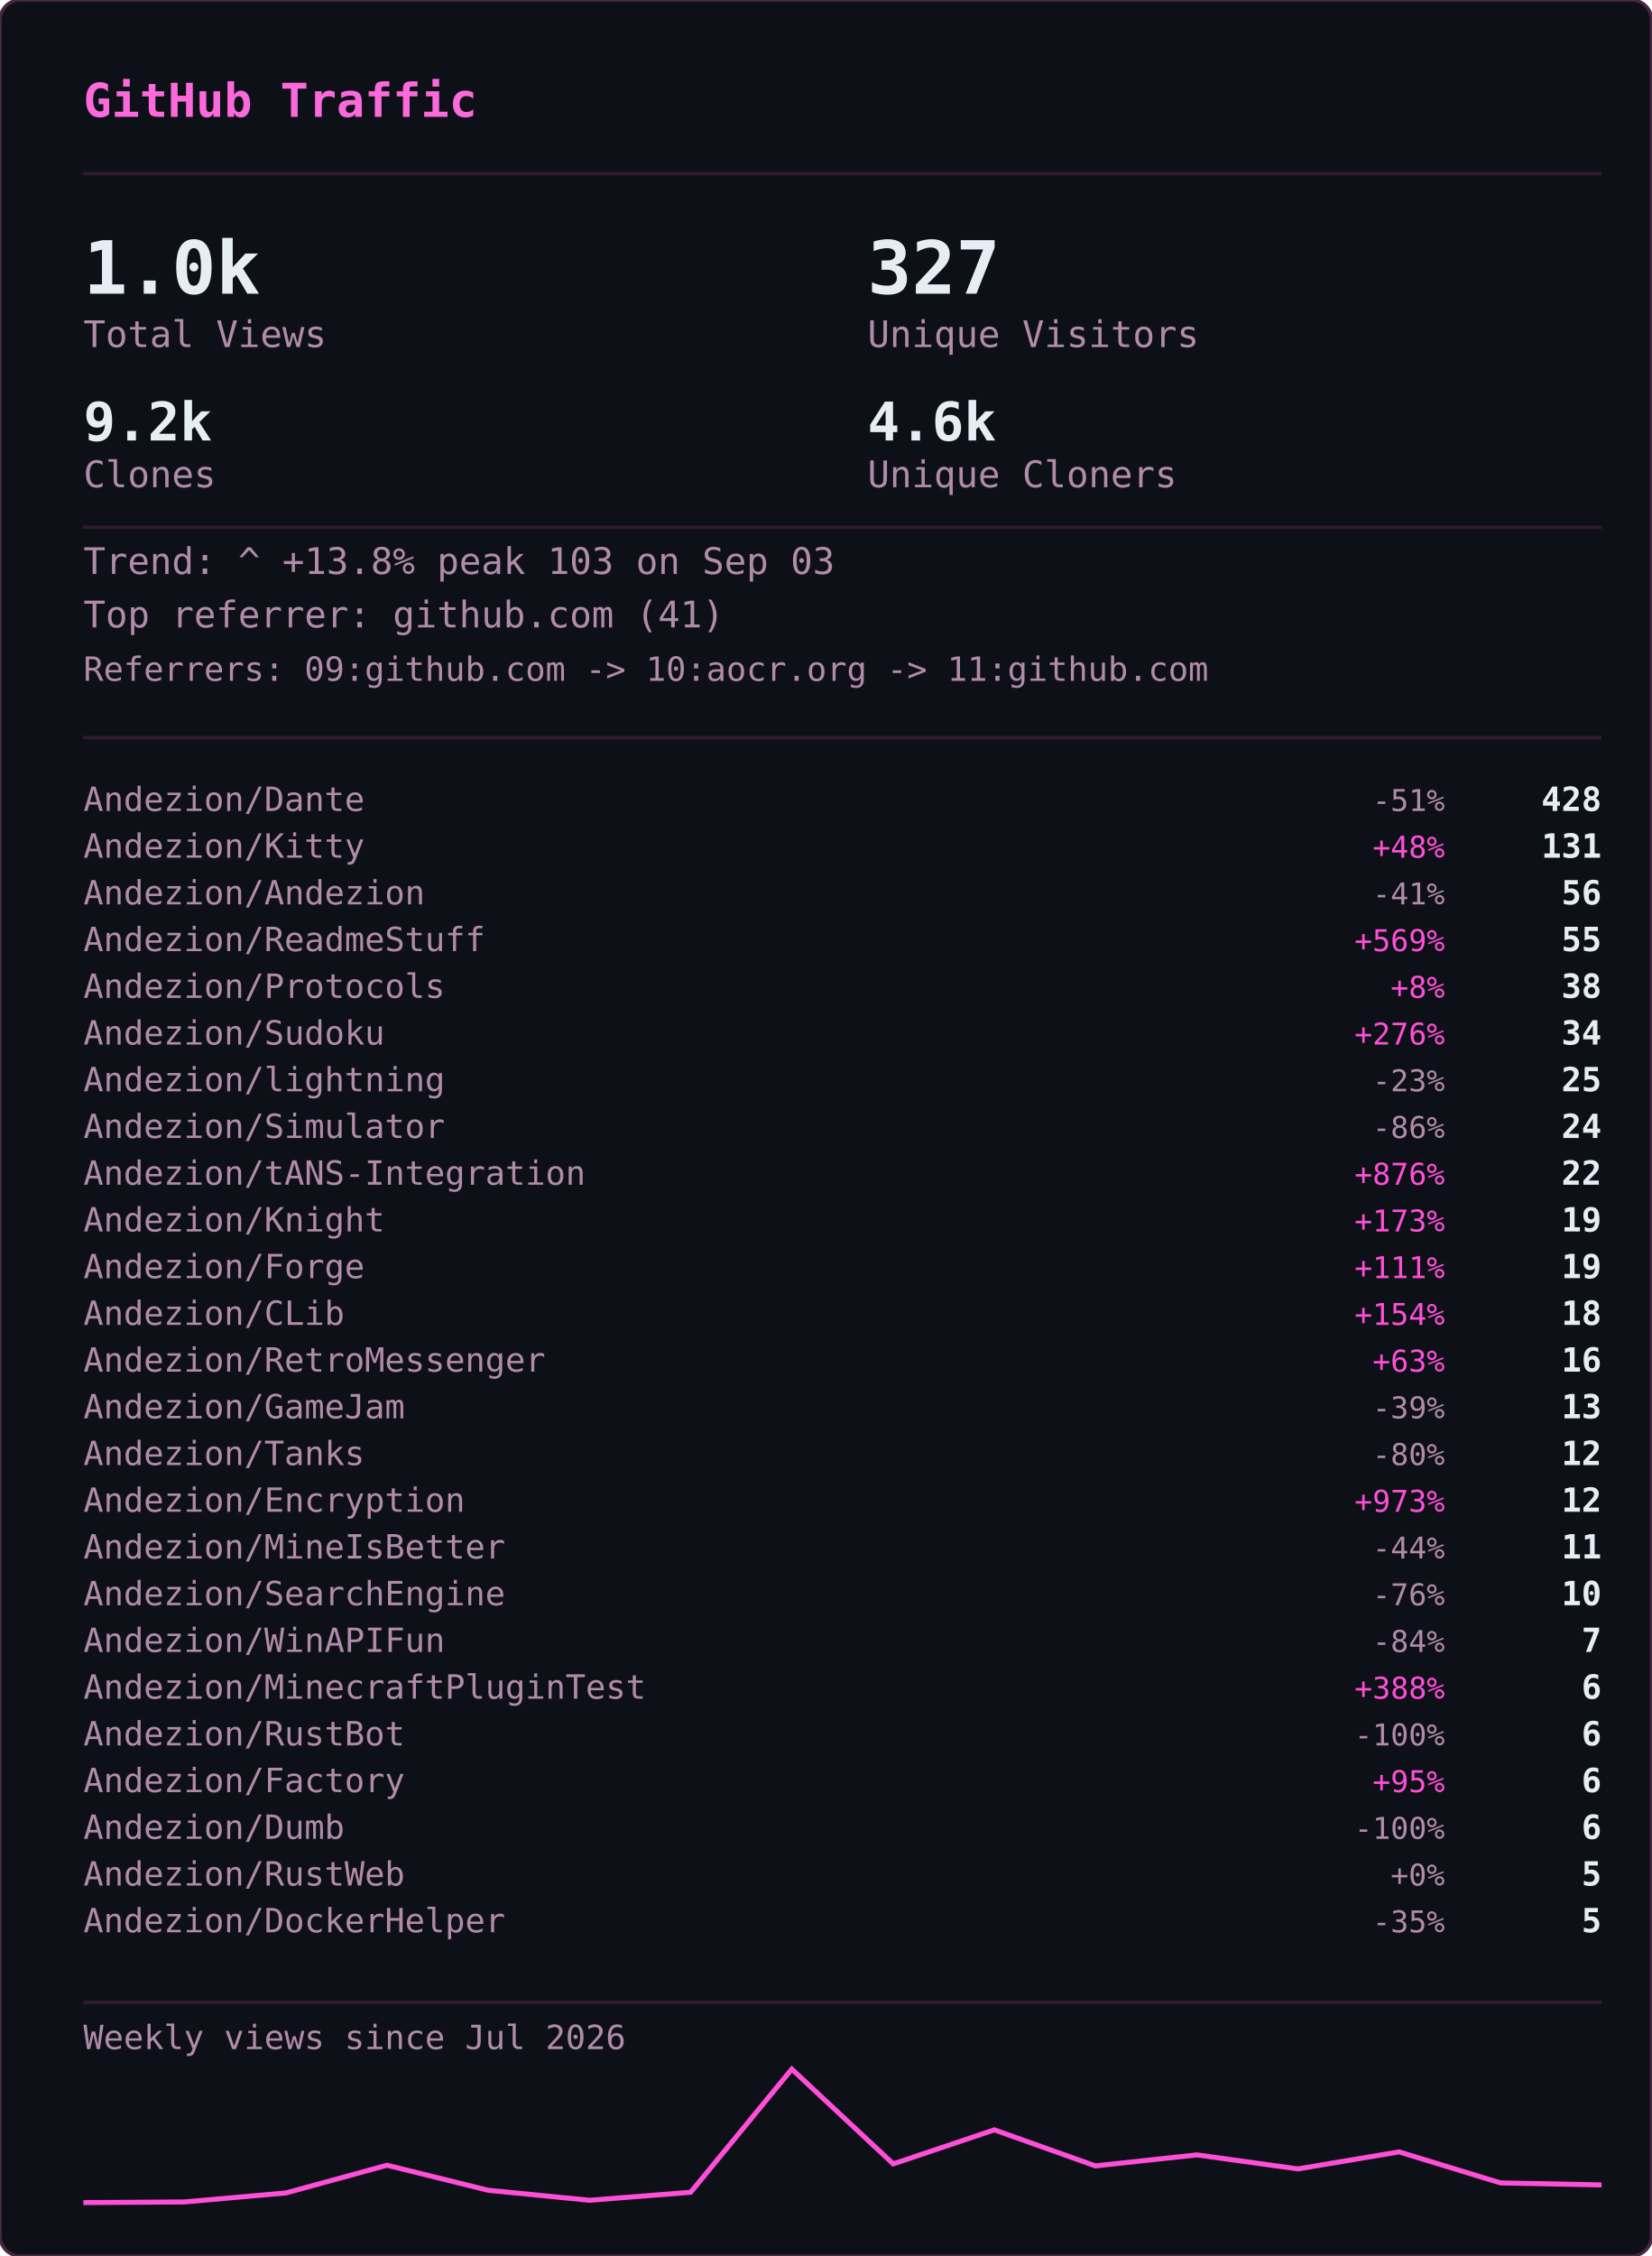
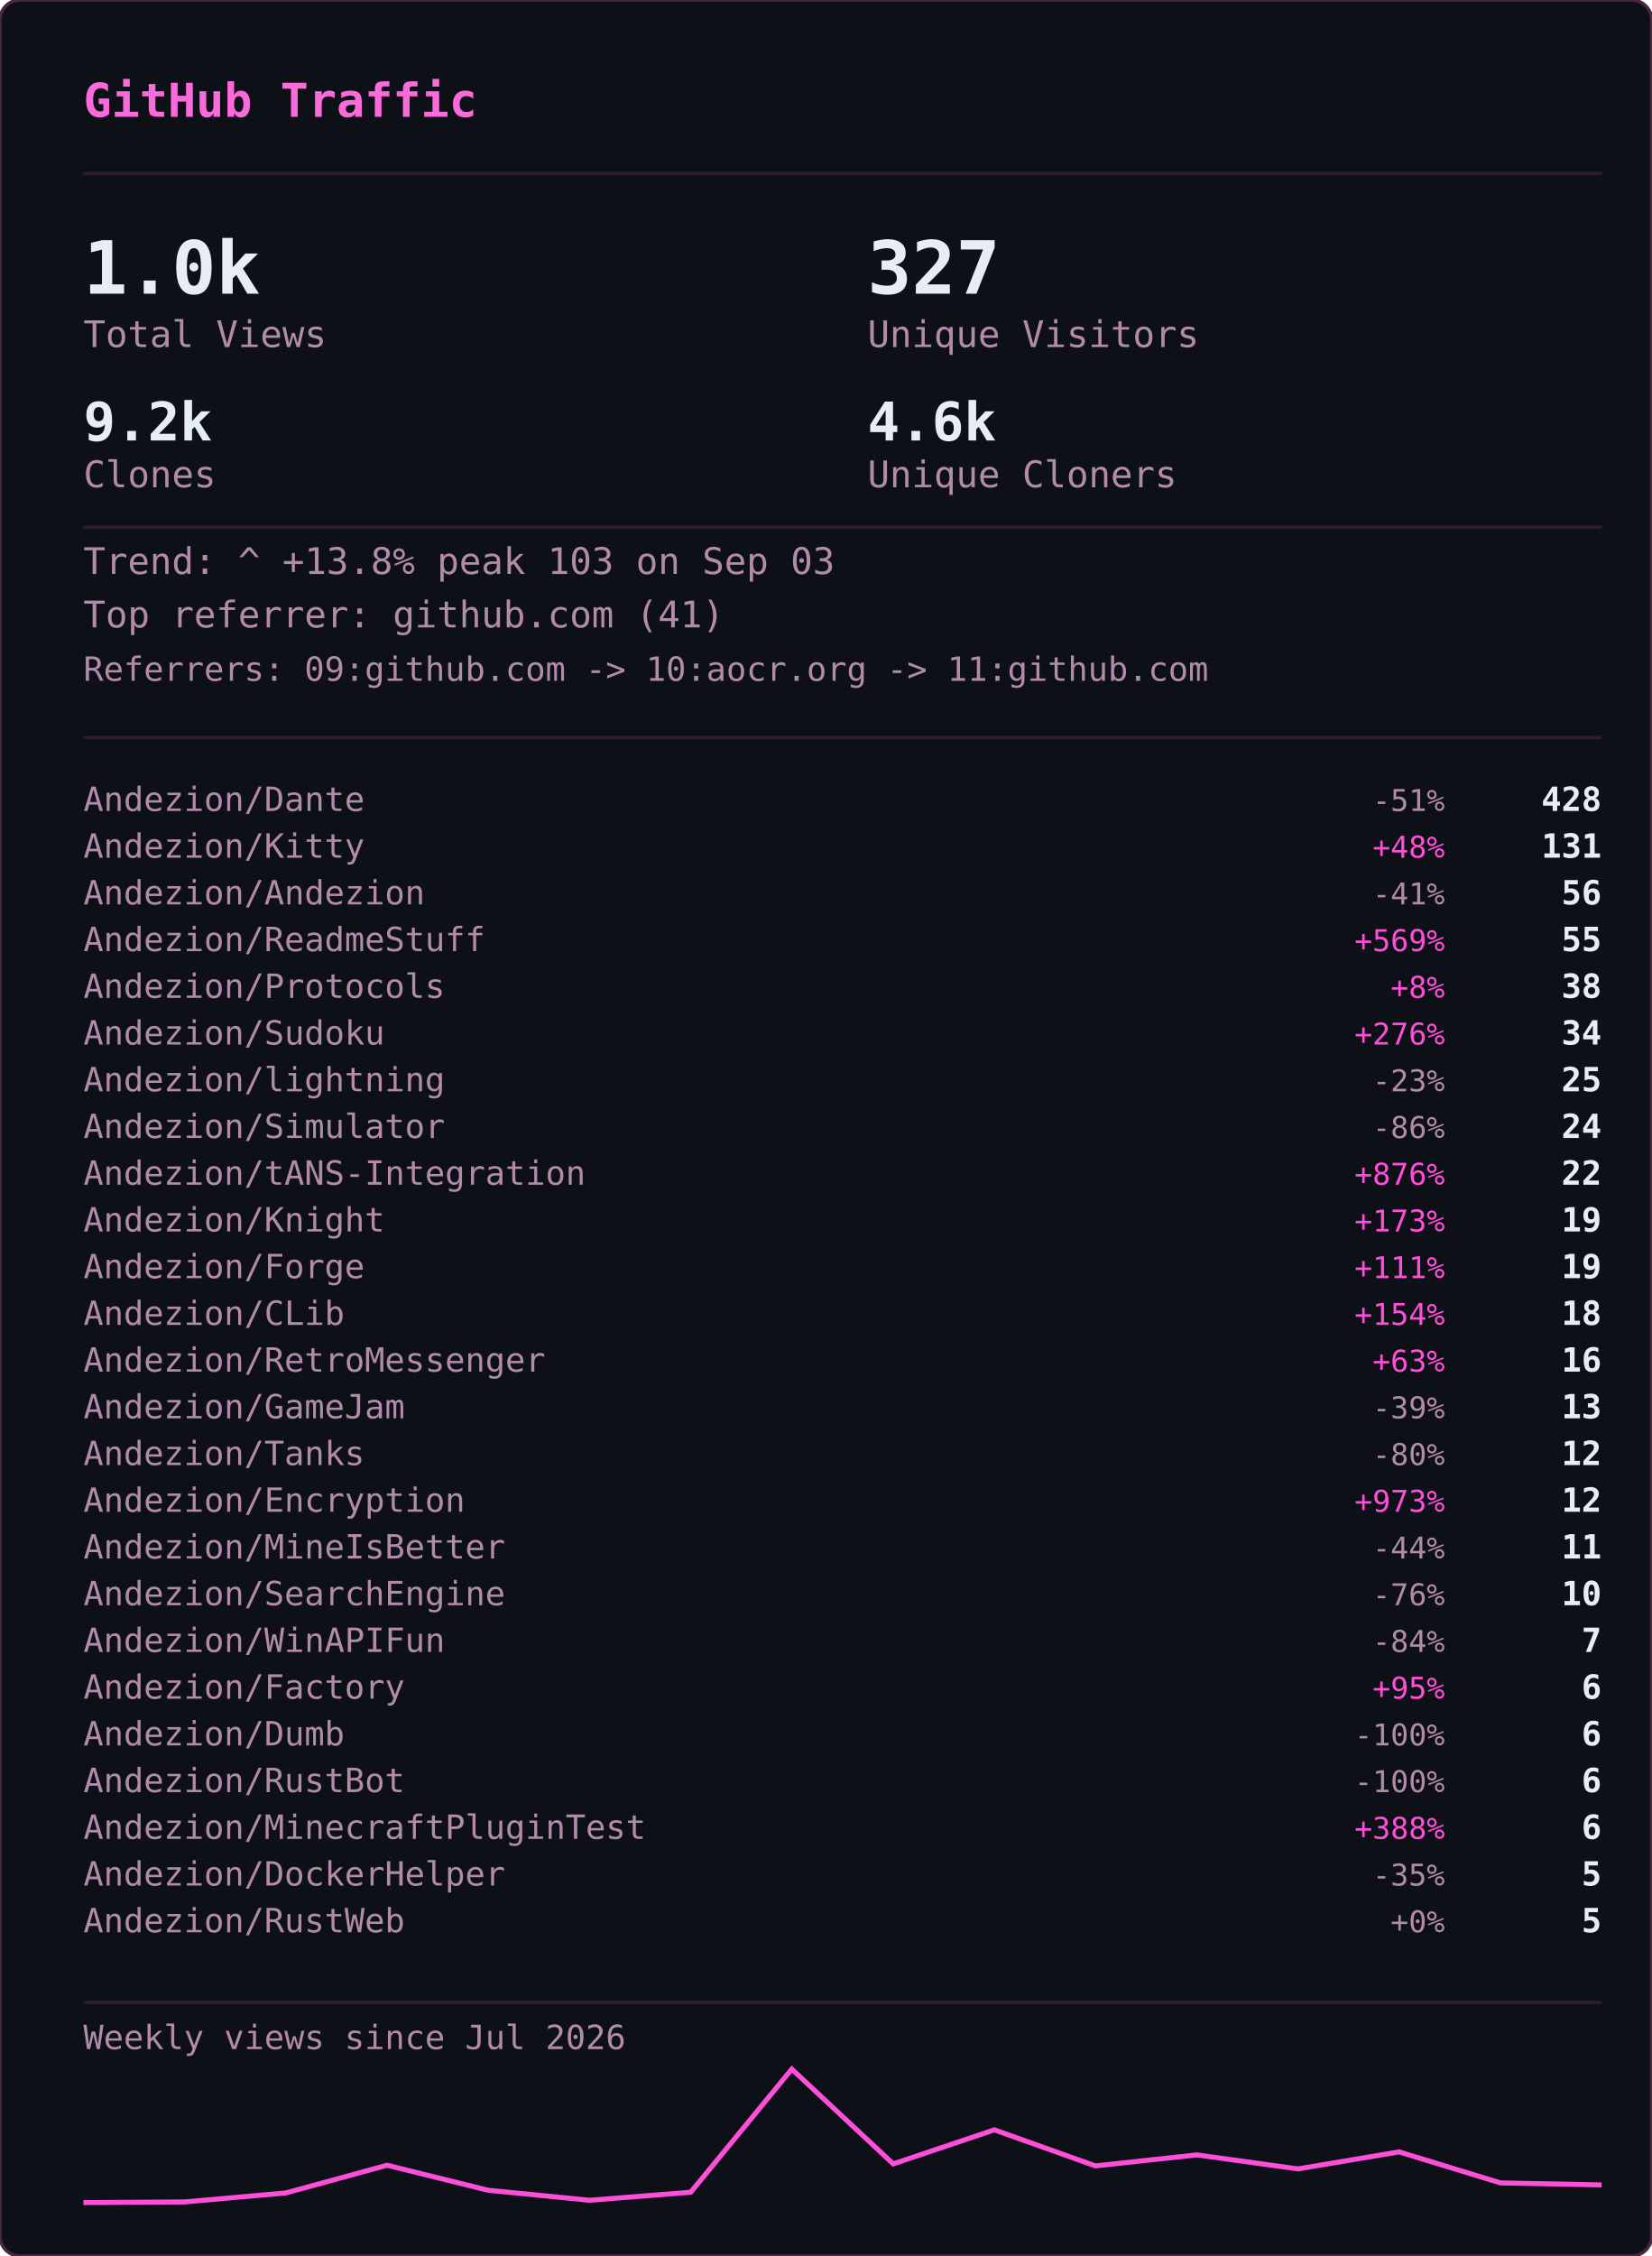
<svg xmlns="http://www.w3.org/2000/svg" width="495" height="676" viewBox="0 0 495 676">
  <defs>
    <clipPath id="gvs-clip">
      <rect width="495" height="676" rx="6" />
    </clipPath>
  </defs>
  <rect width="495" height="676" rx="6" fill="#0d1117" />
  <g clip-path="url(#gvs-clip)">
    <g opacity="0.22" font-family="monospace" font-size="12">
      <style>@keyframes gvs3{from{transform:translateY(-46px)}to{transform:translateY(690px)}}@keyframes gvs4{from{transform:translateY(-60px)}to{transform:translateY(690px)}}@keyframes gvs5{from{transform:translateY(-74px)}to{transform:translateY(690px)}}@keyframes gvs6{from{transform:translateY(-88px)}to{transform:translateY(690px)}}</style>
      <g fill="#ff4fd8" style="animation:gvs3 1.67s linear -0.05s infinite">
        <text x="22">ｱ</text>
        <text x="22" y="-14" opacity=".75">ｸ</text>
        <text x="22" y="-28" opacity=".5">ｸ</text>
        <text x="22" y="-42" opacity=".25">ｶ</text>
      </g>
      <g fill="#ff4fd8" style="animation:gvs4 2.52s linear -2.19s infinite">
        <text x="261">3</text>
        <text x="261" y="-14" opacity=".8">ﾉ</text>
        <text x="261" y="-28" opacity=".6">7</text>
        <text x="261" y="-42" opacity=".4">7</text>
        <text x="261" y="-56" opacity=".2">ﾓ</text>
      </g>
      <g fill="#ff4fd8" style="animation:gvs6 2.64s linear -2.40s infinite">
        <text x="225">ｧ</text>
        <text x="225" y="-14" opacity=".86">ｪ</text>
        <text x="225" y="-28" opacity=".71">9</text>
        <text x="225" y="-42" opacity=".57">ｳ</text>
        <text x="225" y="-56" opacity=".43">ﾋ</text>
        <text x="225" y="-70" opacity=".29">2</text>
        <text x="225" y="-84" opacity=".14">7</text>
      </g>
      <g fill="#ff4fd8" style="animation:gvs6 2.68s linear -2.06s infinite">
        <text x="61">ﾄ</text>
        <text x="61" y="-14" opacity=".86">ﾖ</text>
        <text x="61" y="-28" opacity=".71">ﾈ</text>
        <text x="61" y="-42" opacity=".57">ﾈ</text>
        <text x="61" y="-56" opacity=".43">0</text>
        <text x="61" y="-70" opacity=".29">ﾚ</text>
        <text x="61" y="-84" opacity=".14">ｲ</text>
      </g>
      <g fill="#ff4fd8" style="animation:gvs6 1.89s linear -1.68s infinite">
        <text x="393">ﾋ</text>
        <text x="393" y="-14" opacity=".86">5</text>
        <text x="393" y="-28" opacity=".71">9</text>
        <text x="393" y="-42" opacity=".57">3</text>
        <text x="393" y="-56" opacity=".43">ﾄ</text>
        <text x="393" y="-70" opacity=".29">ﾀ</text>
        <text x="393" y="-84" opacity=".14">ﾄ</text>
      </g>
      <g fill="#ff4fd8" style="animation:gvs6 2.08s linear -1.87s infinite">
        <text x="88">0</text>
        <text x="88" y="-14" opacity=".86">ﾁ</text>
        <text x="88" y="-28" opacity=".71">ｭ</text>
        <text x="88" y="-42" opacity=".57">ﾊ</text>
        <text x="88" y="-56" opacity=".43">0</text>
        <text x="88" y="-70" opacity=".29">ｴ</text>
        <text x="88" y="-84" opacity=".14">6</text>
      </g>
      <g fill="#ff4fd8" style="animation:gvs6 1.51s linear -0.31s infinite">
        <text x="484">5</text>
        <text x="484" y="-14" opacity=".86">ｩ</text>
        <text x="484" y="-28" opacity=".71">ｭ</text>
        <text x="484" y="-42" opacity=".57">1</text>
        <text x="484" y="-56" opacity=".43">ｷ</text>
        <text x="484" y="-70" opacity=".29">ﾁ</text>
        <text x="484" y="-84" opacity=".14">ﾗ</text>
      </g>
      <g fill="#ff4fd8" style="animation:gvs6 2.04s linear -0.46s infinite">
        <text x="452">8</text>
        <text x="452" y="-14" opacity=".86">ｷ</text>
        <text x="452" y="-28" opacity=".71">ｻ</text>
        <text x="452" y="-42" opacity=".57">ｼ</text>
        <text x="452" y="-56" opacity=".43">ｿ</text>
        <text x="452" y="-70" opacity=".29">ｹ</text>
        <text x="452" y="-84" opacity=".14">ﾇ</text>
      </g>
      <g fill="#ff4fd8" style="animation:gvs3 2.42s linear -0.51s infinite">
        <text x="193">ﾋ</text>
        <text x="193" y="-14" opacity=".75">0</text>
        <text x="193" y="-28" opacity=".5">ﾈ</text>
        <text x="193" y="-42" opacity=".25">5</text>
      </g>
      <g fill="#ff4fd8" style="animation:gvs4 1.93s linear -1.90s infinite">
        <text x="368">ﾓ</text>
        <text x="368" y="-14" opacity=".8">ﾚ</text>
        <text x="368" y="-28" opacity=".6">ﾕ</text>
        <text x="368" y="-42" opacity=".4">ｮ</text>
        <text x="368" y="-56" opacity=".2">ﾖ</text>
      </g>
      <g fill="#ff4fd8" style="animation:gvs6 2.23s linear -1.17s infinite">
        <text x="307">ﾋ</text>
        <text x="307" y="-14" opacity=".86">ｾ</text>
        <text x="307" y="-28" opacity=".71">ﾇ</text>
        <text x="307" y="-42" opacity=".57">ﾊ</text>
        <text x="307" y="-56" opacity=".43">ﾙ</text>
        <text x="307" y="-70" opacity=".29">ｧ</text>
        <text x="307" y="-84" opacity=".14">ﾖ</text>
      </g>
      <g fill="#ff4fd8" style="animation:gvs4 2.78s linear -0.63s infinite">
        <text x="378">ﾚ</text>
        <text x="378" y="-14" opacity=".8">9</text>
        <text x="378" y="-28" opacity=".6">ﾕ</text>
        <text x="378" y="-42" opacity=".4">ｹ</text>
        <text x="378" y="-56" opacity=".2">ﾛ</text>
      </g>
      <g fill="#ff4fd8" style="animation:gvs6 1.82s linear -1.02s infinite">
        <text x="425">ｳ</text>
        <text x="425" y="-14" opacity=".86">ﾒ</text>
        <text x="425" y="-28" opacity=".71">ﾈ</text>
        <text x="425" y="-42" opacity=".57">ｹ</text>
        <text x="425" y="-56" opacity=".43">ﾃ</text>
        <text x="425" y="-70" opacity=".29">ﾀ</text>
        <text x="425" y="-84" opacity=".14">7</text>
      </g>
      <g fill="#ff4fd8" style="animation:gvs6 3.08s linear -0.54s infinite">
        <text x="474">ｾ</text>
        <text x="474" y="-14" opacity=".86">ｭ</text>
        <text x="474" y="-28" opacity=".71">ﾗ</text>
        <text x="474" y="-42" opacity=".57">ﾀ</text>
        <text x="474" y="-56" opacity=".43">ﾒ</text>
        <text x="474" y="-70" opacity=".29">ﾉ</text>
        <text x="474" y="-84" opacity=".14">ｲ</text>
      </g>
      <g fill="#ff4fd8" style="animation:gvs4 1.89s linear -1.79s infinite">
        <text x="67">ﾏ</text>
        <text x="67" y="-14" opacity=".8">ﾚ</text>
        <text x="67" y="-28" opacity=".6">ﾉ</text>
        <text x="67" y="-42" opacity=".4">ｿ</text>
        <text x="67" y="-56" opacity=".2">6</text>
      </g>
      <g fill="#ff4fd8" style="animation:gvs5 2.31s linear -1.20s infinite">
        <text x="412">ﾍ</text>
        <text x="412" y="-14" opacity=".83">ｭ</text>
        <text x="412" y="-28" opacity=".67">ﾌ</text>
        <text x="412" y="-42" opacity=".5">ｧ</text>
        <text x="412" y="-56" opacity=".33">ｭ</text>
        <text x="412" y="-70" opacity=".17">ﾚ</text>
      </g>
      <g fill="#ff4fd8" style="animation:gvs6 1.84s linear -0.95s infinite">
        <text x="208">ｾ</text>
        <text x="208" y="-14" opacity=".86">ﾄ</text>
        <text x="208" y="-28" opacity=".71">ﾘ</text>
        <text x="208" y="-42" opacity=".57">ﾔ</text>
        <text x="208" y="-56" opacity=".43">ﾘ</text>
        <text x="208" y="-70" opacity=".29">ｫ</text>
        <text x="208" y="-84" opacity=".14">ｶ</text>
      </g>
      <g fill="#ff4fd8" style="animation:gvs4 1.63s linear -0.51s infinite">
        <text x="413">ｵ</text>
        <text x="413" y="-14" opacity=".8">5</text>
        <text x="413" y="-28" opacity=".6">ﾁ</text>
        <text x="413" y="-42" opacity=".4">ﾈ</text>
        <text x="413" y="-56" opacity=".2">ﾗ</text>
      </g>
      <g fill="#ff4fd8" style="animation:gvs6 2.61s linear -1.01s infinite">
        <text x="422">ｽ</text>
        <text x="422" y="-14" opacity=".86">ｬ</text>
        <text x="422" y="-28" opacity=".71">ﾈ</text>
        <text x="422" y="-42" opacity=".57">ｮ</text>
        <text x="422" y="-56" opacity=".43">0</text>
        <text x="422" y="-70" opacity=".29">ﾊ</text>
        <text x="422" y="-84" opacity=".14">ﾀ</text>
      </g>
      <g fill="#ff4fd8" style="animation:gvs3 2.86s linear -1.17s infinite">
        <text x="137">ｴ</text>
        <text x="137" y="-14" opacity=".75">3</text>
        <text x="137" y="-28" opacity=".5">ﾒ</text>
        <text x="137" y="-42" opacity=".25">ｪ</text>
      </g>
      <g fill="#ff4fd8" style="animation:gvs3 2.04s linear -1.32s infinite">
        <text x="72">ﾑ</text>
        <text x="72" y="-14" opacity=".75">ﾉ</text>
        <text x="72" y="-28" opacity=".5">ｸ</text>
        <text x="72" y="-42" opacity=".25">ﾐ</text>
      </g>
      <g fill="#ff4fd8" style="animation:gvs6 2.07s linear -0.53s infinite">
        <text x="91">ｪ</text>
        <text x="91" y="-14" opacity=".86">ｳ</text>
        <text x="91" y="-28" opacity=".71">ｻ</text>
        <text x="91" y="-42" opacity=".57">ﾔ</text>
        <text x="91" y="-56" opacity=".43">5</text>
        <text x="91" y="-70" opacity=".29">ｳ</text>
        <text x="91" y="-84" opacity=".14">ﾂ</text>
      </g>
      <g fill="#ff4fd8" style="animation:gvs6 2.09s linear -1.30s infinite">
        <text x="102">1</text>
        <text x="102" y="-14" opacity=".86">ｸ</text>
        <text x="102" y="-28" opacity=".71">ﾂ</text>
        <text x="102" y="-42" opacity=".57">ｭ</text>
        <text x="102" y="-56" opacity=".43">3</text>
        <text x="102" y="-70" opacity=".29">ｫ</text>
        <text x="102" y="-84" opacity=".14">ﾑ</text>
      </g>
      <g fill="#ff4fd8" style="animation:gvs6 1.89s linear -1.38s infinite">
        <text x="162">ｵ</text>
        <text x="162" y="-14" opacity=".86">ｦ</text>
        <text x="162" y="-28" opacity=".71">ﾖ</text>
        <text x="162" y="-42" opacity=".57">ｴ</text>
        <text x="162" y="-56" opacity=".43">ﾓ</text>
        <text x="162" y="-70" opacity=".29">ｷ</text>
        <text x="162" y="-84" opacity=".14">ﾇ</text>
      </g>
      <g fill="#ff4fd8" style="animation:gvs3 2.35s linear -1.38s infinite">
        <text x="211">ｧ</text>
        <text x="211" y="-14" opacity=".75">ｿ</text>
        <text x="211" y="-28" opacity=".5">ﾈ</text>
        <text x="211" y="-42" opacity=".25">ﾒ</text>
      </g>
      <g fill="#ff4fd8" style="animation:gvs3 2.74s linear -0.53s infinite">
        <text x="241">ｽ</text>
        <text x="241" y="-14" opacity=".75">ﾄ</text>
        <text x="241" y="-28" opacity=".5">ｸ</text>
        <text x="241" y="-42" opacity=".25">7</text>
      </g>
      <g fill="#ff4fd8" style="animation:gvs4 1.82s linear -0.60s infinite">
        <text x="128">ﾍ</text>
        <text x="128" y="-14" opacity=".8">ﾌ</text>
        <text x="128" y="-28" opacity=".6">4</text>
        <text x="128" y="-42" opacity=".4">ｦ</text>
        <text x="128" y="-56" opacity=".2">8</text>
      </g>
      <g fill="#ff4fd8" style="animation:gvs4 2.28s linear -0.68s infinite">
        <text x="242">ﾛ</text>
        <text x="242" y="-14" opacity=".8">ﾗ</text>
        <text x="242" y="-28" opacity=".6">ｳ</text>
        <text x="242" y="-42" opacity=".4">ﾑ</text>
        <text x="242" y="-56" opacity=".2">ｭ</text>
      </g>
      <g fill="#ff4fd8" style="animation:gvs6 2.44s linear -0.28s infinite">
        <text x="34">ｵ</text>
        <text x="34" y="-14" opacity=".86">ﾀ</text>
        <text x="34" y="-28" opacity=".71">ﾓ</text>
        <text x="34" y="-42" opacity=".57">ｫ</text>
        <text x="34" y="-56" opacity=".43">ｻ</text>
        <text x="34" y="-70" opacity=".29">3</text>
        <text x="34" y="-84" opacity=".14">ｶ</text>
      </g>
      <g fill="#ff4fd8" style="animation:gvs5 2.19s linear -0.47s infinite">
        <text x="411">ﾖ</text>
        <text x="411" y="-14" opacity=".83">6</text>
        <text x="411" y="-28" opacity=".67">ﾘ</text>
        <text x="411" y="-42" opacity=".5">ｨ</text>
        <text x="411" y="-56" opacity=".33">ﾘ</text>
        <text x="411" y="-70" opacity=".17">ﾃ</text>
      </g>
      <g fill="#ff4fd8" style="animation:gvs5 2.71s linear -2.12s infinite">
        <text x="146">ｷ</text>
        <text x="146" y="-14" opacity=".83">ﾚ</text>
        <text x="146" y="-28" opacity=".67">ｳ</text>
        <text x="146" y="-42" opacity=".5">ｾ</text>
        <text x="146" y="-56" opacity=".33">ｺ</text>
        <text x="146" y="-70" opacity=".17">3</text>
      </g>
      <g fill="#ff4fd8" style="animation:gvs3 2.10s linear -0.05s infinite">
        <text x="248">ｼ</text>
        <text x="248" y="-14" opacity=".75">ﾗ</text>
        <text x="248" y="-28" opacity=".5">ﾌ</text>
        <text x="248" y="-42" opacity=".25">0</text>
      </g>
      <g fill="#ff4fd8" style="animation:gvs3 1.82s linear -0.87s infinite">
        <text x="64">ｺ</text>
        <text x="64" y="-14" opacity=".75">ｭ</text>
        <text x="64" y="-28" opacity=".5">ﾄ</text>
        <text x="64" y="-42" opacity=".25">ｨ</text>
      </g>
      <g fill="#ff4fd8" style="animation:gvs3 2.68s linear -2.11s infinite">
        <text x="189">ｵ</text>
        <text x="189" y="-14" opacity=".75">ｨ</text>
        <text x="189" y="-28" opacity=".5">ﾝ</text>
        <text x="189" y="-42" opacity=".25">1</text>
      </g>
      <g fill="#ff4fd8" style="animation:gvs6 3.14s linear -1.39s infinite">
        <text x="147">ﾘ</text>
        <text x="147" y="-14" opacity=".86">ﾘ</text>
        <text x="147" y="-28" opacity=".71">ﾊ</text>
        <text x="147" y="-42" opacity=".57">ﾎ</text>
        <text x="147" y="-56" opacity=".43">1</text>
        <text x="147" y="-70" opacity=".29">9</text>
        <text x="147" y="-84" opacity=".14">ﾕ</text>
      </g>
      <g fill="#ff4fd8" style="animation:gvs6 3.09s linear -1.76s infinite">
        <text x="54">4</text>
        <text x="54" y="-14" opacity=".86">ｲ</text>
        <text x="54" y="-28" opacity=".71">ｶ</text>
        <text x="54" y="-42" opacity=".57">ﾐ</text>
        <text x="54" y="-56" opacity=".43">ﾝ</text>
        <text x="54" y="-70" opacity=".29">ﾄ</text>
        <text x="54" y="-84" opacity=".14">ﾐ</text>
      </g>
      <g fill="#ff4fd8" style="animation:gvs4 2.45s linear -0.10s infinite">
        <text x="50">ﾓ</text>
        <text x="50" y="-14" opacity=".8">ｭ</text>
        <text x="50" y="-28" opacity=".6">ﾎ</text>
        <text x="50" y="-42" opacity=".4">5</text>
        <text x="50" y="-56" opacity=".2">ｽ</text>
      </g>
      <g fill="#ff4fd8" style="animation:gvs6 1.60s linear -1.47s infinite">
        <text x="118">ﾊ</text>
        <text x="118" y="-14" opacity=".86">ﾓ</text>
        <text x="118" y="-28" opacity=".71">ｨ</text>
        <text x="118" y="-42" opacity=".57">ﾘ</text>
        <text x="118" y="-56" opacity=".43">ﾛ</text>
        <text x="118" y="-70" opacity=".29">ｿ</text>
        <text x="118" y="-84" opacity=".14">ｯ</text>
      </g>
    </g>
  </g>
  <rect width="495" height="676" rx="6" fill="none" stroke="#492741" stroke-width="1" />
  <text x="25" y="35" font-family="monospace" font-size="14" font-weight="600" fill="#fb6adb">GitHub Traffic</text>
  <line x1="25" y1="52" x2="480" y2="52" stroke="#321b2d" stroke-width="1" />
  <text x="25" y="88" font-family="monospace" font-size="22" font-weight="700" fill="#e6edf3">1.0k</text>
  <text x="25" y="104" font-family="monospace" font-size="11" fill="#b18ba9">Total Views</text>
  <text x="260" y="88" font-family="monospace" font-size="22" font-weight="700" fill="#e6edf3">327</text>
  <text x="260" y="104" font-family="monospace" font-size="11" fill="#b18ba9">Unique Visitors</text>
  <text x="25" y="132" font-family="monospace" font-size="16" font-weight="700" fill="#e6edf3">9.2k</text>
  <text x="25" y="146" font-family="monospace" font-size="11" fill="#b18ba9">Clones</text>
  <text x="260" y="132" font-family="monospace" font-size="16" font-weight="700" fill="#e6edf3">4.6k</text>
  <text x="260" y="146" font-family="monospace" font-size="11" fill="#b18ba9">Unique Cloners</text>
  <line x1="25" y1="158" x2="480" y2="158" stroke="#321b2d" stroke-width="1" />
  <text x="25" y="172" font-family="monospace" font-size="11" fill="#b18ba9">Trend: ^ +13.8%  peak 103 on Sep 03</text>
  <text x="25" y="188" font-family="monospace" font-size="11" fill="#b18ba9">Top referrer: github.com (41)</text>
  <text x="25" y="204" font-family="monospace" font-size="10" fill="#b18ba9">Referrers: 09:github.com -&gt; 10:aocr.org -&gt; 11:github.com</text>
  <line x1="25" y1="221" x2="480" y2="221" stroke="#321b2d" stroke-width="1" />
  <text x="25" y="243" font-family="monospace" font-size="10" fill="#b18ba9">Andezion/Dante</text>
  <text x="433" y="243" font-family="monospace" font-size="9" fill="#b18ba9" text-anchor="end">-51%</text>
  <text x="480" y="243" font-family="monospace" font-size="10" font-weight="600" fill="#e6edf3" text-anchor="end">428</text>
  <text x="25" y="257" font-family="monospace" font-size="10" fill="#b18ba9">Andezion/Kitty</text>
  <text x="433" y="257" font-family="monospace" font-size="9" fill="#ff4fd8" text-anchor="end">+48%</text>
  <text x="480" y="257" font-family="monospace" font-size="10" font-weight="600" fill="#e6edf3" text-anchor="end">131</text>
  <text x="25" y="271" font-family="monospace" font-size="10" fill="#b18ba9">Andezion/Andezion</text>
  <text x="433" y="271" font-family="monospace" font-size="9" fill="#b18ba9" text-anchor="end">-41%</text>
  <text x="480" y="271" font-family="monospace" font-size="10" font-weight="600" fill="#e6edf3" text-anchor="end">56</text>
  <text x="25" y="285" font-family="monospace" font-size="10" fill="#b18ba9">Andezion/ReadmeStuff</text>
  <text x="433" y="285" font-family="monospace" font-size="9" fill="#ff4fd8" text-anchor="end">+569%</text>
  <text x="480" y="285" font-family="monospace" font-size="10" font-weight="600" fill="#e6edf3" text-anchor="end">55</text>
  <text x="25" y="299" font-family="monospace" font-size="10" fill="#b18ba9">Andezion/Protocols</text>
  <text x="433" y="299" font-family="monospace" font-size="9" fill="#ff4fd8" text-anchor="end">+8%</text>
  <text x="480" y="299" font-family="monospace" font-size="10" font-weight="600" fill="#e6edf3" text-anchor="end">38</text>
  <text x="25" y="313" font-family="monospace" font-size="10" fill="#b18ba9">Andezion/Sudoku</text>
  <text x="433" y="313" font-family="monospace" font-size="9" fill="#ff4fd8" text-anchor="end">+276%</text>
  <text x="480" y="313" font-family="monospace" font-size="10" font-weight="600" fill="#e6edf3" text-anchor="end">34</text>
  <text x="25" y="327" font-family="monospace" font-size="10" fill="#b18ba9">Andezion/lightning</text>
  <text x="433" y="327" font-family="monospace" font-size="9" fill="#b18ba9" text-anchor="end">-23%</text>
  <text x="480" y="327" font-family="monospace" font-size="10" font-weight="600" fill="#e6edf3" text-anchor="end">25</text>
  <text x="25" y="341" font-family="monospace" font-size="10" fill="#b18ba9">Andezion/Simulator</text>
  <text x="433" y="341" font-family="monospace" font-size="9" fill="#b18ba9" text-anchor="end">-86%</text>
  <text x="480" y="341" font-family="monospace" font-size="10" font-weight="600" fill="#e6edf3" text-anchor="end">24</text>
  <text x="25" y="355" font-family="monospace" font-size="10" fill="#b18ba9">Andezion/tANS-Integration</text>
  <text x="433" y="355" font-family="monospace" font-size="9" fill="#ff4fd8" text-anchor="end">+876%</text>
  <text x="480" y="355" font-family="monospace" font-size="10" font-weight="600" fill="#e6edf3" text-anchor="end">22</text>
  <text x="25" y="369" font-family="monospace" font-size="10" fill="#b18ba9">Andezion/Knight</text>
  <text x="433" y="369" font-family="monospace" font-size="9" fill="#ff4fd8" text-anchor="end">+173%</text>
  <text x="480" y="369" font-family="monospace" font-size="10" font-weight="600" fill="#e6edf3" text-anchor="end">19</text>
  <text x="25" y="383" font-family="monospace" font-size="10" fill="#b18ba9">Andezion/Forge</text>
  <text x="433" y="383" font-family="monospace" font-size="9" fill="#ff4fd8" text-anchor="end">+111%</text>
  <text x="480" y="383" font-family="monospace" font-size="10" font-weight="600" fill="#e6edf3" text-anchor="end">19</text>
  <text x="25" y="397" font-family="monospace" font-size="10" fill="#b18ba9">Andezion/CLib</text>
  <text x="433" y="397" font-family="monospace" font-size="9" fill="#ff4fd8" text-anchor="end">+154%</text>
  <text x="480" y="397" font-family="monospace" font-size="10" font-weight="600" fill="#e6edf3" text-anchor="end">18</text>
  <text x="25" y="411" font-family="monospace" font-size="10" fill="#b18ba9">Andezion/RetroMessenger</text>
  <text x="433" y="411" font-family="monospace" font-size="9" fill="#ff4fd8" text-anchor="end">+63%</text>
  <text x="480" y="411" font-family="monospace" font-size="10" font-weight="600" fill="#e6edf3" text-anchor="end">16</text>
  <text x="25" y="425" font-family="monospace" font-size="10" fill="#b18ba9">Andezion/GameJam</text>
  <text x="433" y="425" font-family="monospace" font-size="9" fill="#b18ba9" text-anchor="end">-39%</text>
  <text x="480" y="425" font-family="monospace" font-size="10" font-weight="600" fill="#e6edf3" text-anchor="end">13</text>
  <text x="25" y="439" font-family="monospace" font-size="10" fill="#b18ba9">Andezion/Tanks</text>
  <text x="433" y="439" font-family="monospace" font-size="9" fill="#b18ba9" text-anchor="end">-80%</text>
  <text x="480" y="439" font-family="monospace" font-size="10" font-weight="600" fill="#e6edf3" text-anchor="end">12</text>
  <text x="25" y="453" font-family="monospace" font-size="10" fill="#b18ba9">Andezion/Encryption</text>
  <text x="433" y="453" font-family="monospace" font-size="9" fill="#ff4fd8" text-anchor="end">+973%</text>
  <text x="480" y="453" font-family="monospace" font-size="10" font-weight="600" fill="#e6edf3" text-anchor="end">12</text>
  <text x="25" y="467" font-family="monospace" font-size="10" fill="#b18ba9">Andezion/MineIsBetter</text>
  <text x="433" y="467" font-family="monospace" font-size="9" fill="#b18ba9" text-anchor="end">-44%</text>
  <text x="480" y="467" font-family="monospace" font-size="10" font-weight="600" fill="#e6edf3" text-anchor="end">11</text>
  <text x="25" y="481" font-family="monospace" font-size="10" fill="#b18ba9">Andezion/SearchEngine</text>
  <text x="433" y="481" font-family="monospace" font-size="9" fill="#b18ba9" text-anchor="end">-76%</text>
  <text x="480" y="481" font-family="monospace" font-size="10" font-weight="600" fill="#e6edf3" text-anchor="end">10</text>
  <text x="25" y="495" font-family="monospace" font-size="10" fill="#b18ba9">Andezion/WinAPIFun</text>
  <text x="433" y="495" font-family="monospace" font-size="9" fill="#b18ba9" text-anchor="end">-84%</text>
  <text x="480" y="495" font-family="monospace" font-size="10" font-weight="600" fill="#e6edf3" text-anchor="end">7</text>
-   <text x="25" y="509" font-family="monospace" font-size="10" fill="#b18ba9">Andezion/MinecraftPluginTest</text>
-   <text x="433" y="509" font-family="monospace" font-size="9" fill="#ff4fd8" text-anchor="end">+388%</text>
+   <text x="25" y="509" font-family="monospace" font-size="10" fill="#b18ba9">Andezion/Factory</text>
+   <text x="433" y="509" font-family="monospace" font-size="9" fill="#ff4fd8" text-anchor="end">+95%</text>
  <text x="480" y="509" font-family="monospace" font-size="10" font-weight="600" fill="#e6edf3" text-anchor="end">6</text>
-   <text x="25" y="523" font-family="monospace" font-size="10" fill="#b18ba9">Andezion/RustBot</text>
+   <text x="25" y="523" font-family="monospace" font-size="10" fill="#b18ba9">Andezion/Dumb</text>
  <text x="433" y="523" font-family="monospace" font-size="9" fill="#b18ba9" text-anchor="end">-100%</text>
  <text x="480" y="523" font-family="monospace" font-size="10" font-weight="600" fill="#e6edf3" text-anchor="end">6</text>
-   <text x="25" y="537" font-family="monospace" font-size="10" fill="#b18ba9">Andezion/Factory</text>
-   <text x="433" y="537" font-family="monospace" font-size="9" fill="#ff4fd8" text-anchor="end">+95%</text>
+   <text x="25" y="537" font-family="monospace" font-size="10" fill="#b18ba9">Andezion/RustBot</text>
+   <text x="433" y="537" font-family="monospace" font-size="9" fill="#b18ba9" text-anchor="end">-100%</text>
  <text x="480" y="537" font-family="monospace" font-size="10" font-weight="600" fill="#e6edf3" text-anchor="end">6</text>
-   <text x="25" y="551" font-family="monospace" font-size="10" fill="#b18ba9">Andezion/Dumb</text>
-   <text x="433" y="551" font-family="monospace" font-size="9" fill="#b18ba9" text-anchor="end">-100%</text>
+   <text x="25" y="551" font-family="monospace" font-size="10" fill="#b18ba9">Andezion/MinecraftPluginTest</text>
+   <text x="433" y="551" font-family="monospace" font-size="9" fill="#ff4fd8" text-anchor="end">+388%</text>
  <text x="480" y="551" font-family="monospace" font-size="10" font-weight="600" fill="#e6edf3" text-anchor="end">6</text>
-   <text x="25" y="565" font-family="monospace" font-size="10" fill="#b18ba9">Andezion/RustWeb</text>
-   <text x="433" y="565" font-family="monospace" font-size="9" fill="#b18ba9" text-anchor="end">+0%</text>
+   <text x="25" y="565" font-family="monospace" font-size="10" fill="#b18ba9">Andezion/DockerHelper</text>
+   <text x="433" y="565" font-family="monospace" font-size="9" fill="#b18ba9" text-anchor="end">-35%</text>
  <text x="480" y="565" font-family="monospace" font-size="10" font-weight="600" fill="#e6edf3" text-anchor="end">5</text>
-   <text x="25" y="579" font-family="monospace" font-size="10" fill="#b18ba9">Andezion/DockerHelper</text>
-   <text x="433" y="579" font-family="monospace" font-size="9" fill="#b18ba9" text-anchor="end">-35%</text>
+   <text x="25" y="579" font-family="monospace" font-size="10" fill="#b18ba9">Andezion/RustWeb</text>
+   <text x="433" y="579" font-family="monospace" font-size="9" fill="#b18ba9" text-anchor="end">+0%</text>
  <text x="480" y="579" font-family="monospace" font-size="10" font-weight="600" fill="#e6edf3" text-anchor="end">5</text>
  <line x1="25" y1="600" x2="480" y2="600" stroke="#321b2d" stroke-width="1" />
  <text x="25" y="614" font-family="monospace" font-size="10" fill="#b18ba9">Weekly views since Jul 2026</text>
  <polyline points="25.0,660.0 55.3,659.8 85.7,657.1 116.0,648.8 146.3,656.3 176.7,659.3 207.0,656.9 237.3,620.0 267.7,648.4 298.0,638.2 328.3,649.0 358.7,645.7 389.0,649.9 419.3,644.8 449.7,654.1 480.0,654.7" fill="none" stroke="#ff4fd8" stroke-width="1.5" />
</svg>
